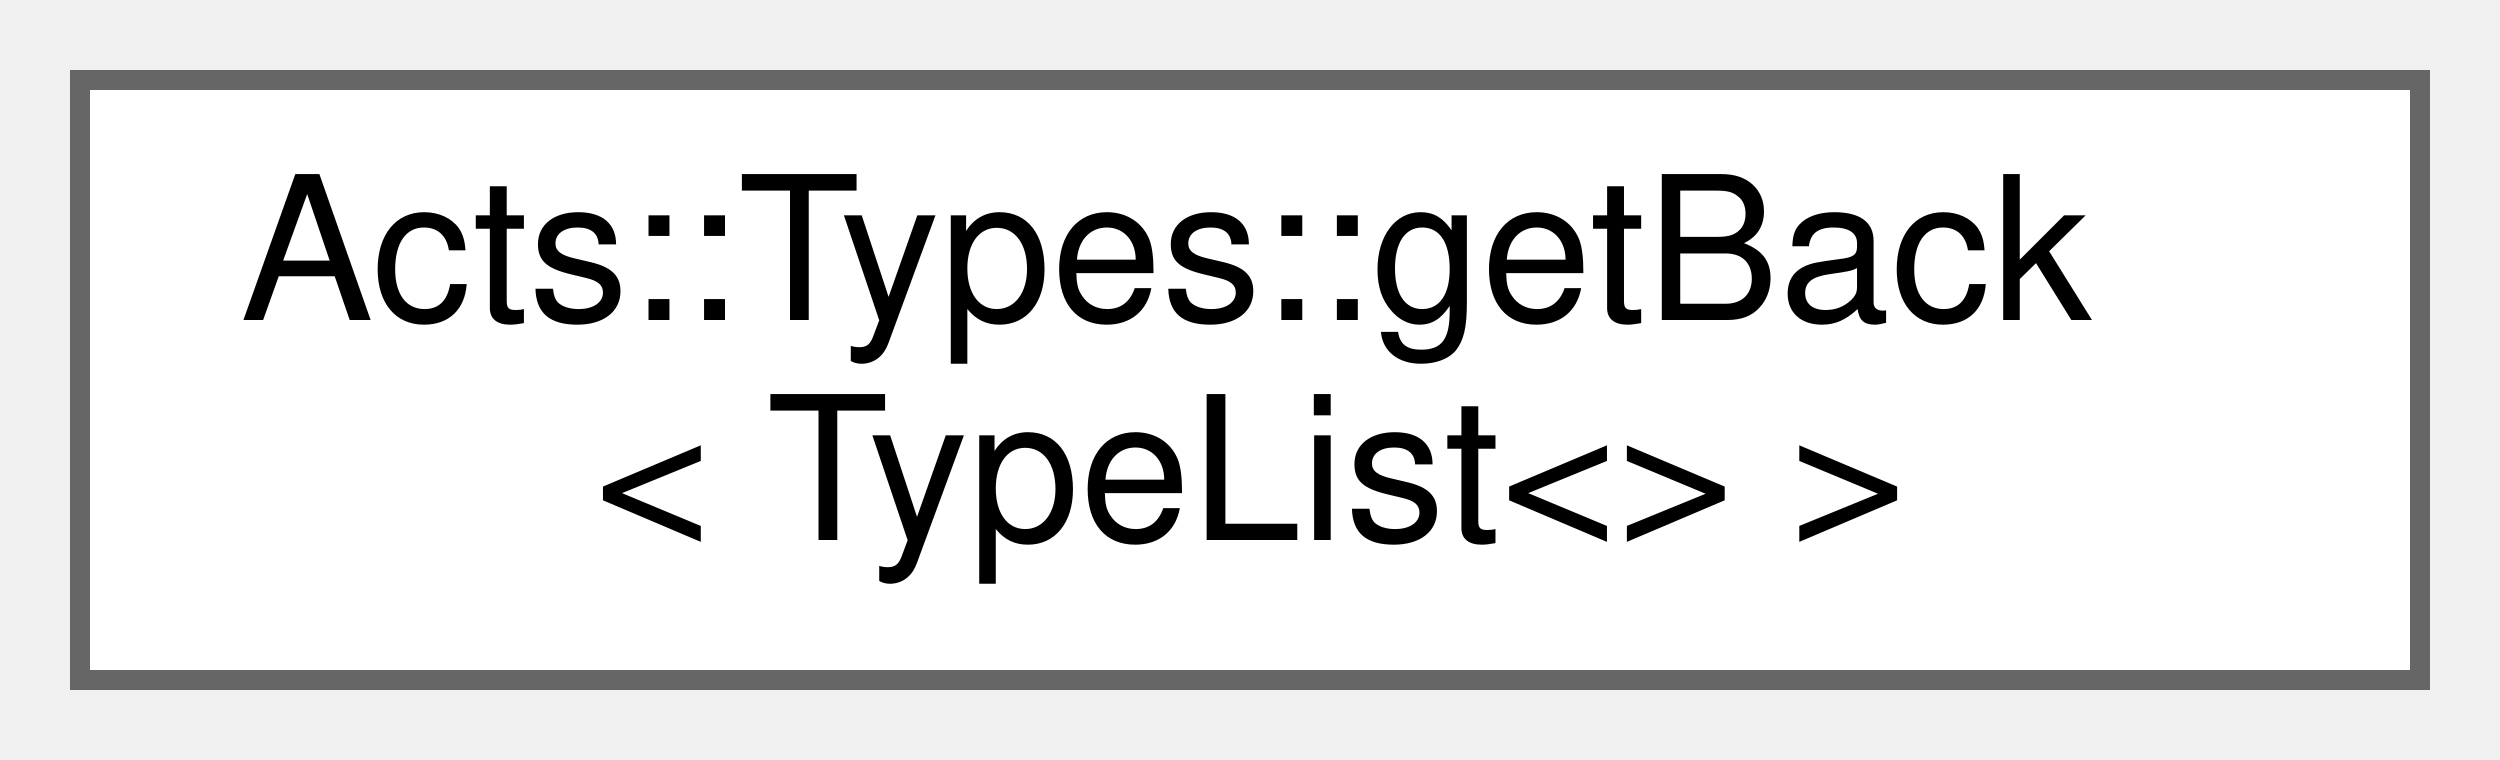
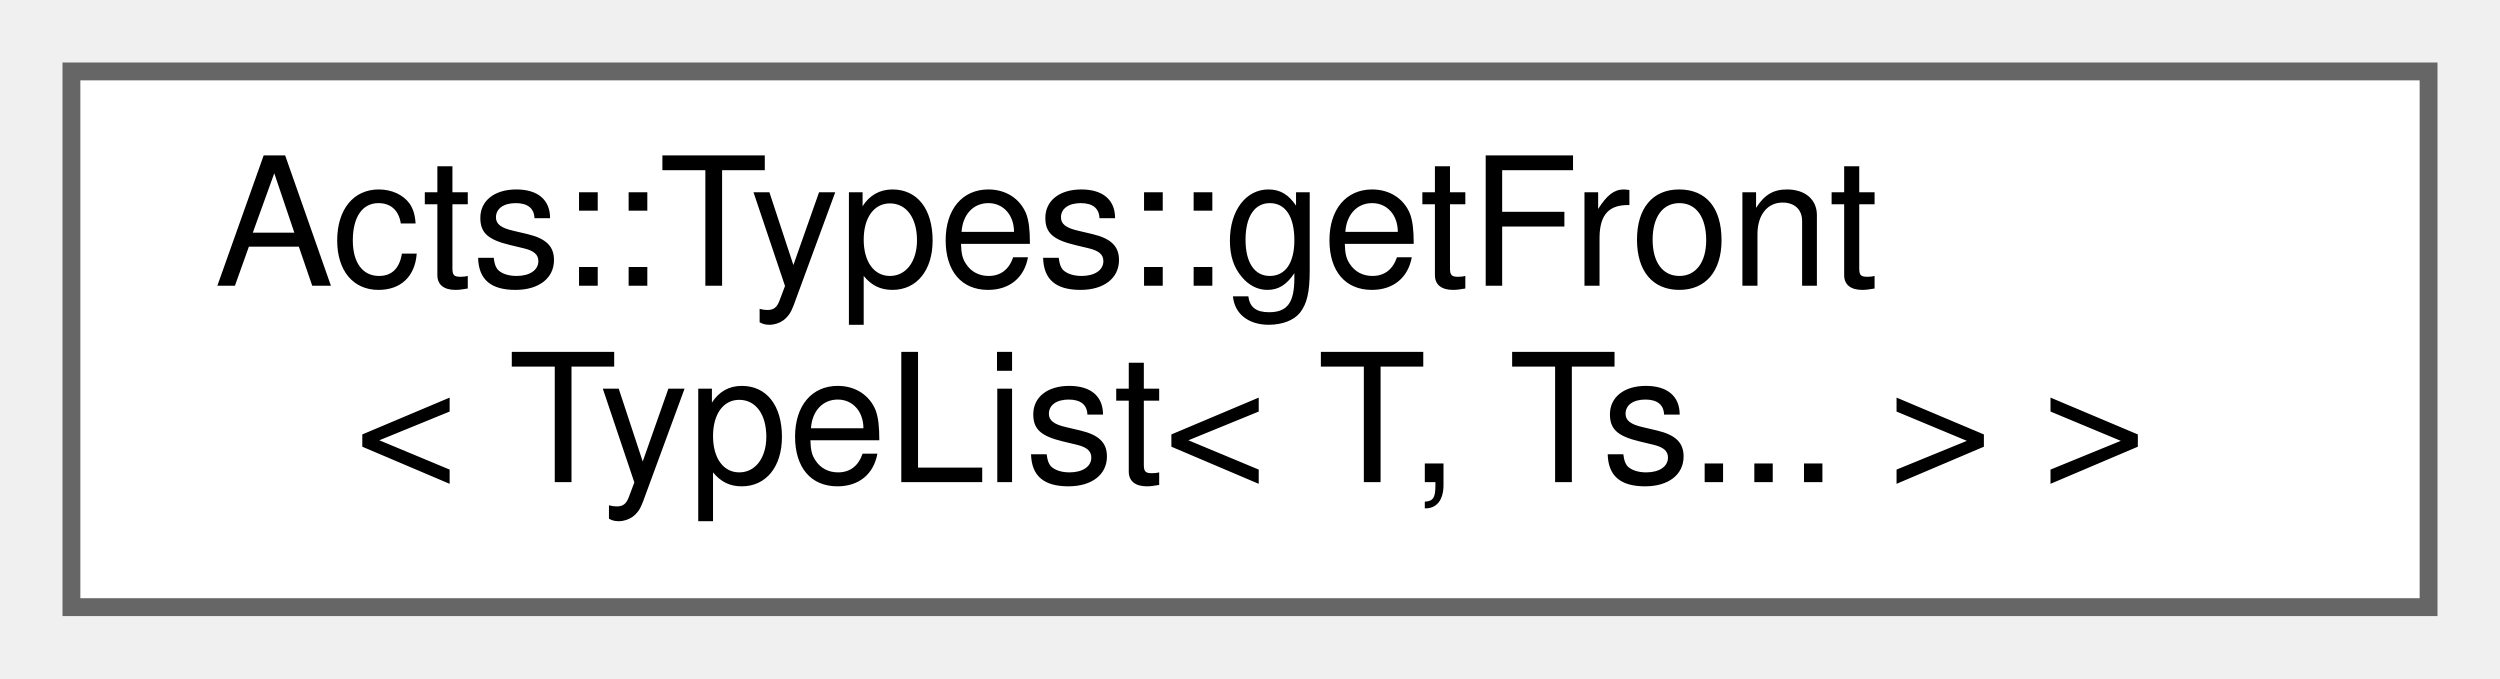
- <svg xmlns="http://www.w3.org/2000/svg" xmlns:xlink="http://www.w3.org/1999/xlink" width="125pt" height="38pt" viewBox="0.00 0.00 125.00 38.00">
+ <svg xmlns="http://www.w3.org/2000/svg" xmlns:xlink="http://www.w3.org/1999/xlink" width="140pt" height="38pt" viewBox="0.00 0.00 140.00 38.00">
  <g id="graph0" class="graph" transform="scale(1 1) rotate(0) translate(4 34)">
    <g id="Node000000" class="node">
      <g id="a_Node000000">
-         <a xlink:href="struct_acts_1_1_types_1_1get_back_3_01_type_list_3_4_01_4.html" target="_top" xlink:title="Base case for empty type list.">
-           <polygon fill="white" stroke="#666666" points="117,-30 0,-30 0,0 117,0 117,-30" />
-           <text text-anchor="start" x="8" y="-18" font-family="Helvetica,sans-Serif" font-size="10.00">Acts::Types::getBack</text>
-           <text text-anchor="middle" x="58.5" y="-7" font-family="Helvetica,sans-Serif" font-size="10.00">&lt; TypeList&lt;&gt; &gt;</text>
+         <a xlink:href="struct_acts_1_1_types_1_1get_front_3_01_type_list_3_01_t_00_01_ts_8_8_8_01_4_01_4.html" target="_top" xlink:title="Get the first type from a type list.">
+           <polygon fill="white" stroke="#666666" points="132,-30 0,-30 0,0 132,0 132,-30" />
+           <text text-anchor="start" x="8" y="-18" font-family="Helvetica,sans-Serif" font-size="10.00">Acts::Types::getFront</text>
+           <text text-anchor="middle" x="66" y="-7" font-family="Helvetica,sans-Serif" font-size="10.00">&lt; TypeList&lt; T, Ts... &gt; &gt;</text>
        </a>
      </g>
    </g>
  </g>
</svg>
